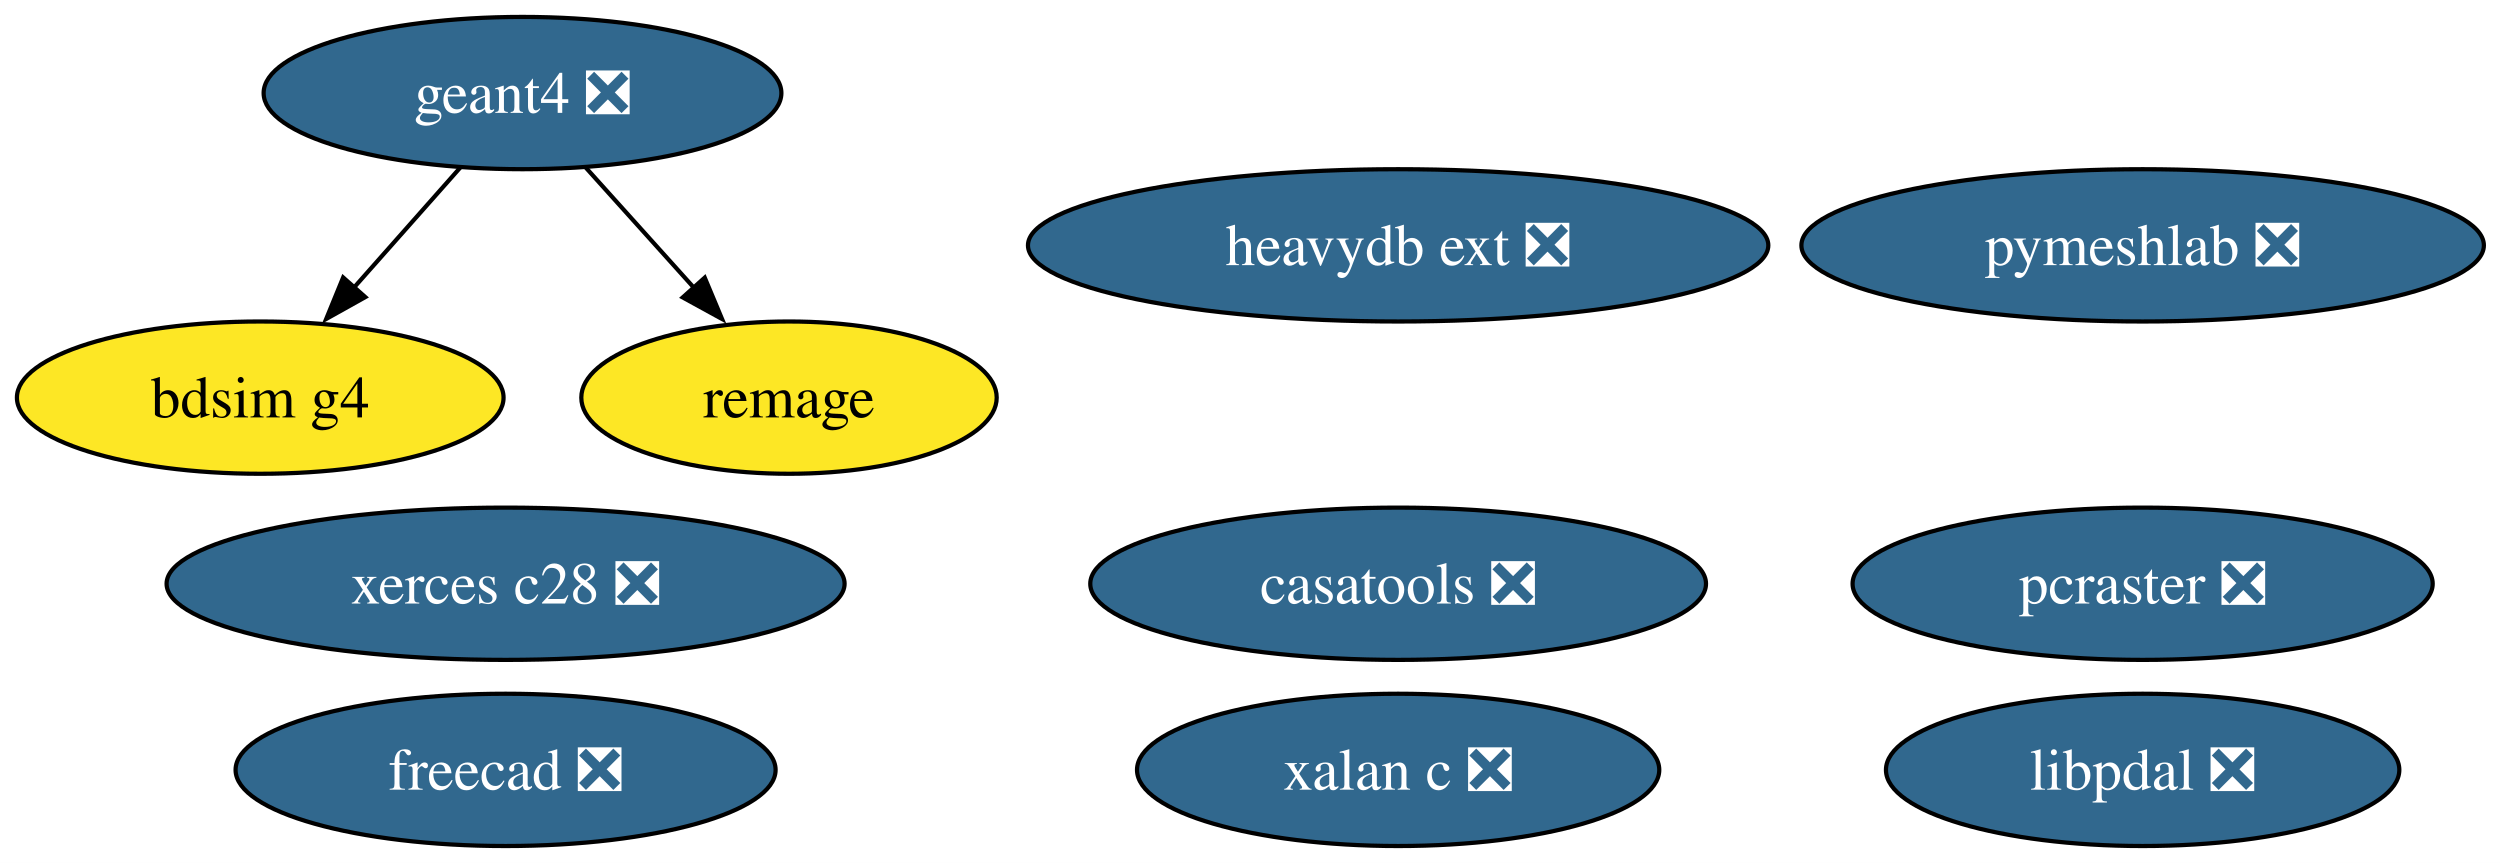
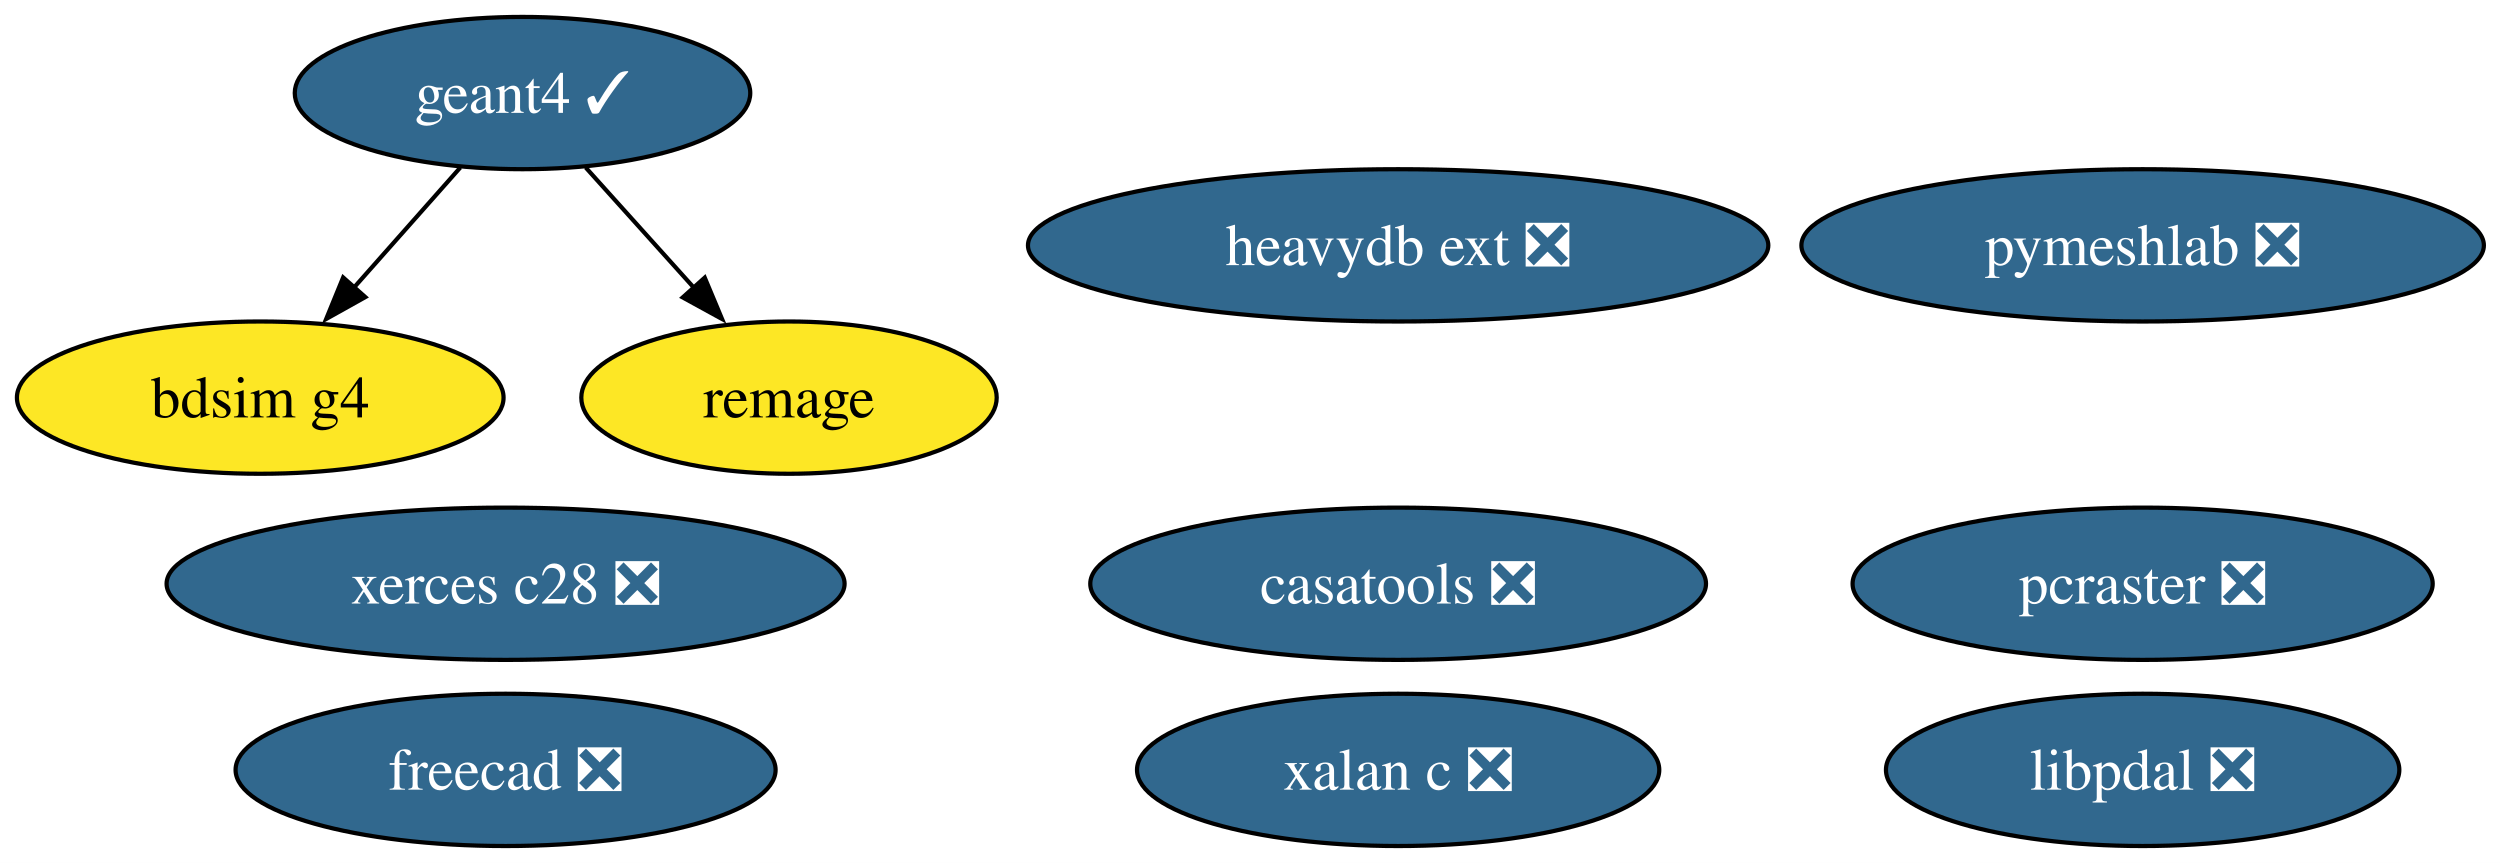
<svg xmlns="http://www.w3.org/2000/svg" xmlns:xlink="http://www.w3.org/1999/xlink" width="591pt" height="204pt" viewBox="0.00 0.00 591.00 204.00">
  <g id="graph0" class="graph" transform="scale(1 1) rotate(0) translate(4 200)">
    <polygon fill="white" stroke="none" points="-4,4 -4,-200 587.19,-200 587.19,4 -4,4" />
    <g id="node1" class="node">
      <g id="a_node1">
        <a xlink:href="https://github.com/conda-forge/xerces-c28-feedstock/pull/5" xlink:title="xerces c28 ❎">
          <ellipse fill="#31688e" stroke="black" cx="115.52" cy="-62" rx="80.14" ry="18" />
          <text xml:space="preserve" text-anchor="middle" x="115.52" y="-57.33" font-family="Times,serif" font-size="14.00" fill="white">xerces c28 ❎</text>
        </a>
      </g>
    </g>
    <g id="node2" class="node">
      <g id="a_node2">
        <a xlink:href="https://github.com/conda-forge/freecad-feedstock/pull/151" xlink:title="freecad ❎">
          <ellipse fill="#31688e" stroke="black" cx="115.52" cy="-18" rx="63.83" ry="18" />
          <text xml:space="preserve" text-anchor="middle" x="115.52" y="-13.32" font-family="Times,serif" font-size="14.00" fill="white">freecad ❎</text>
        </a>
      </g>
    </g>
    <g id="node3" class="node">
      <g id="a_node3">
-         <a xlink:href="https://github.com/conda-forge/geant4-feedstock/pull/88" xlink:title="geant4 ❎">
-           <ellipse fill="#31688e" stroke="black" cx="119.52" cy="-178" rx="61.2" ry="18" />
-           <text xml:space="preserve" text-anchor="middle" x="119.52" y="-173.32" font-family="Times,serif" font-size="14.00" fill="white">geant4 ❎</text>
+         <a xlink:href="https://github.com/conda-forge/geant4-feedstock/pull/88" xlink:title="geant4 ✓">
+           <ellipse fill="#31688e" stroke="black" cx="119.52" cy="-178" rx="53.84" ry="18" />
+           <text xml:space="preserve" text-anchor="middle" x="119.52" y="-173.32" font-family="Times,serif" font-size="14.00" fill="white">geant4 ✓</text>
        </a>
      </g>
    </g>
    <g id="node10" class="node">
      <g id="a_node10">
        <a xlink:href="https://github.com/conda-forge/bdsim-g4-feedstock" xlink:title="bdsim g4">
          <ellipse fill="#fde725" stroke="black" cx="57.52" cy="-106" rx="57.52" ry="18" />
          <text xml:space="preserve" text-anchor="middle" x="57.52" y="-101.33" font-family="Times,serif" font-size="14.00">bdsim g4</text>
        </a>
      </g>
    </g>
    <g id="edge1" class="edge">
      <path fill="none" stroke="black" d="M104.83,-160.41C97.34,-151.95 88.07,-141.49 79.73,-132.08" />
      <polygon fill="black" stroke="black" points="82.36,-129.77 73.11,-124.6 77.12,-134.41 82.36,-129.77" />
    </g>
    <g id="node11" class="node">
      <g id="a_node11">
        <a xlink:href="https://github.com/conda-forge/remage-feedstock" xlink:title="remage">
          <ellipse fill="#fde725" stroke="black" cx="182.52" cy="-106" rx="49.1" ry="18" />
          <text xml:space="preserve" text-anchor="middle" x="182.52" y="-101.33" font-family="Times,serif" font-size="14.00">remage</text>
        </a>
      </g>
    </g>
    <g id="edge2" class="edge">
      <path fill="none" stroke="black" d="M134.45,-160.41C142.14,-151.87 151.67,-141.28 160.21,-131.79" />
      <polygon fill="black" stroke="black" points="162.6,-134.37 166.69,-124.59 157.39,-129.69 162.6,-134.37" />
    </g>
    <g id="node4" class="node">
      <g id="a_node4">
        <a xlink:href="https://github.com/conda-forge/pcraster-feedstock/pull/41" xlink:title="pcraster ❎">
          <ellipse fill="#31688e" stroke="black" cx="502.52" cy="-62" rx="68.57" ry="18" />
          <text xml:space="preserve" text-anchor="middle" x="502.52" y="-57.33" font-family="Times,serif" font-size="14.00" fill="white">pcraster ❎</text>
        </a>
      </g>
    </g>
    <g id="node5" class="node">
      <g id="a_node5">
        <a xlink:href="https://github.com/conda-forge/xalan-c-feedstock/pull/7" xlink:title="xalan c ❎">
          <ellipse fill="#31688e" stroke="black" cx="326.52" cy="-18" rx="61.73" ry="18" />
          <text xml:space="preserve" text-anchor="middle" x="326.52" y="-13.32" font-family="Times,serif" font-size="14.00" fill="white">xalan c ❎</text>
        </a>
      </g>
    </g>
    <g id="node6" class="node">
      <g id="a_node6">
        <a xlink:href="https://github.com/conda-forge/heavydb-ext-feedstock/pull/96" xlink:title="heavydb ext ❎">
          <ellipse fill="#31688e" stroke="black" cx="326.52" cy="-142" rx="87.51" ry="18" />
          <text xml:space="preserve" text-anchor="middle" x="326.52" y="-137.32" font-family="Times,serif" font-size="14.00" fill="white">heavydb ext ❎</text>
        </a>
      </g>
    </g>
    <g id="node7" class="node">
      <g id="a_node7">
        <a xlink:href="https://github.com/conda-forge/libpdal-feedstock/pull/44" xlink:title="libpdal ❎">
          <ellipse fill="#31688e" stroke="black" cx="502.52" cy="-18" rx="60.68" ry="18" />
          <text xml:space="preserve" text-anchor="middle" x="502.52" y="-13.32" font-family="Times,serif" font-size="14.00" fill="white">libpdal ❎</text>
        </a>
      </g>
    </g>
    <g id="node8" class="node">
      <g id="a_node8">
        <a xlink:href="https://github.com/conda-forge/casatools-feedstock/pull/8" xlink:title="casatools ❎">
          <ellipse fill="#31688e" stroke="black" cx="326.52" cy="-62" rx="72.78" ry="18" />
          <text xml:space="preserve" text-anchor="middle" x="326.52" y="-57.33" font-family="Times,serif" font-size="14.00" fill="white">casatools ❎</text>
        </a>
      </g>
    </g>
    <g id="node9" class="node">
      <g id="a_node9">
        <a xlink:href="https://github.com/conda-forge/pymeshlab-feedstock/pull/20" xlink:title="pymeshlab ❎">
          <ellipse fill="#31688e" stroke="black" cx="502.52" cy="-142" rx="80.67" ry="18" />
          <text xml:space="preserve" text-anchor="middle" x="502.52" y="-137.32" font-family="Times,serif" font-size="14.00" fill="white">pymeshlab ❎</text>
        </a>
      </g>
    </g>
  </g>
</svg>
